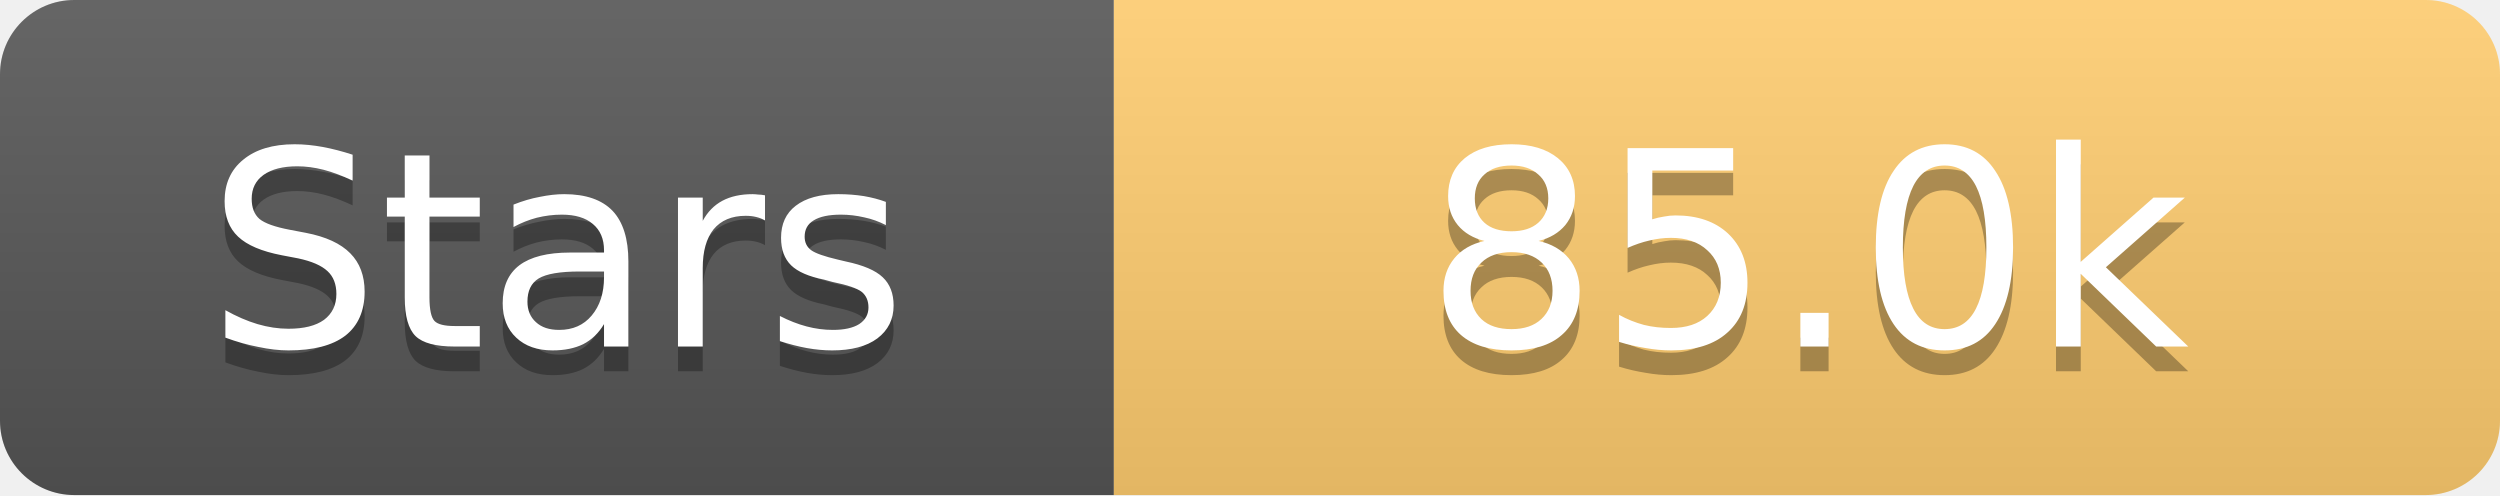
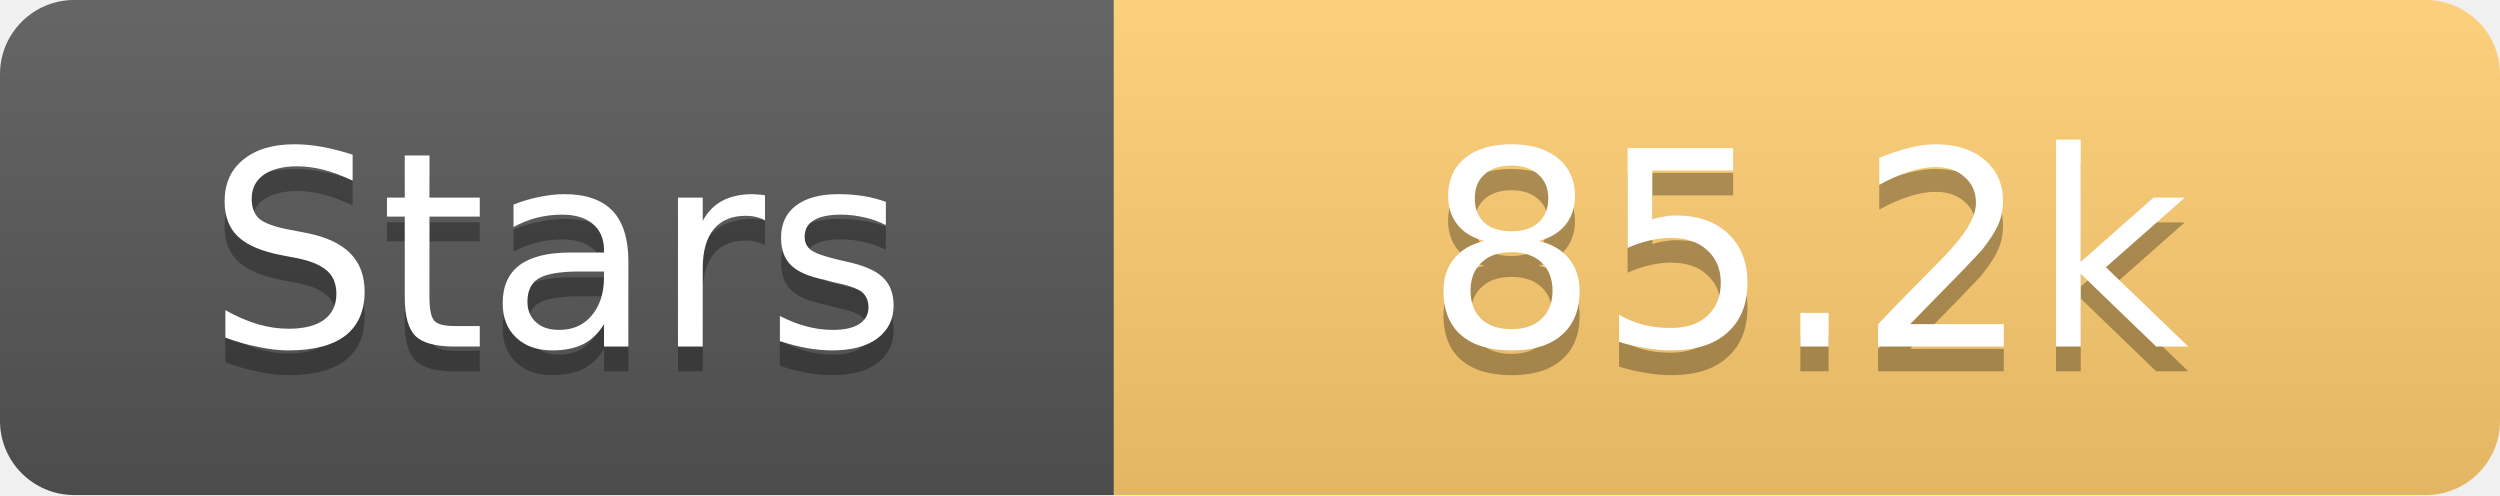
<svg xmlns="http://www.w3.org/2000/svg" width="101" height="20">
  <linearGradient id="s" x2="0" y2="100%">
    <stop offset="0" stop-color="#fff" stop-opacity=".1" />
    <stop offset="1" stop-opacity=".1" />
  </linearGradient>
  <clipPath id="r">
    <rect width="101" height="20" rx="3" fill="#fff" />
  </clipPath>
  <g clip-path="url(#r)">
    <rect width="45" height="20" fill="#555" />
    <rect x="45" width="56" height="20" fill="#fdcb6e" />
    <rect width="101" height="20" fill="url(#s)" />
  </g>
  <g fill="#fff" text-anchor="middle" font-family="Verdana,Geneva,DejaVu Sans,sans-serif" text-rendering="geometricPrecision" font-size="11">
    <text x="22.5" y="15" fill="#010101" fill-opacity=".3">Stars</text>
    <text x="22.5" y="14">Stars</text>
-     <text x="73.0" y="15" fill="#010101" fill-opacity=".3">85.0k</text>
-     <text x="73.0" y="14">85.0k</text>
+     <text x="73.0" y="15" fill="#010101" fill-opacity=".3">85.2k</text>
+     <text x="73.0" y="14">85.2k</text>
  </g>
</svg>
